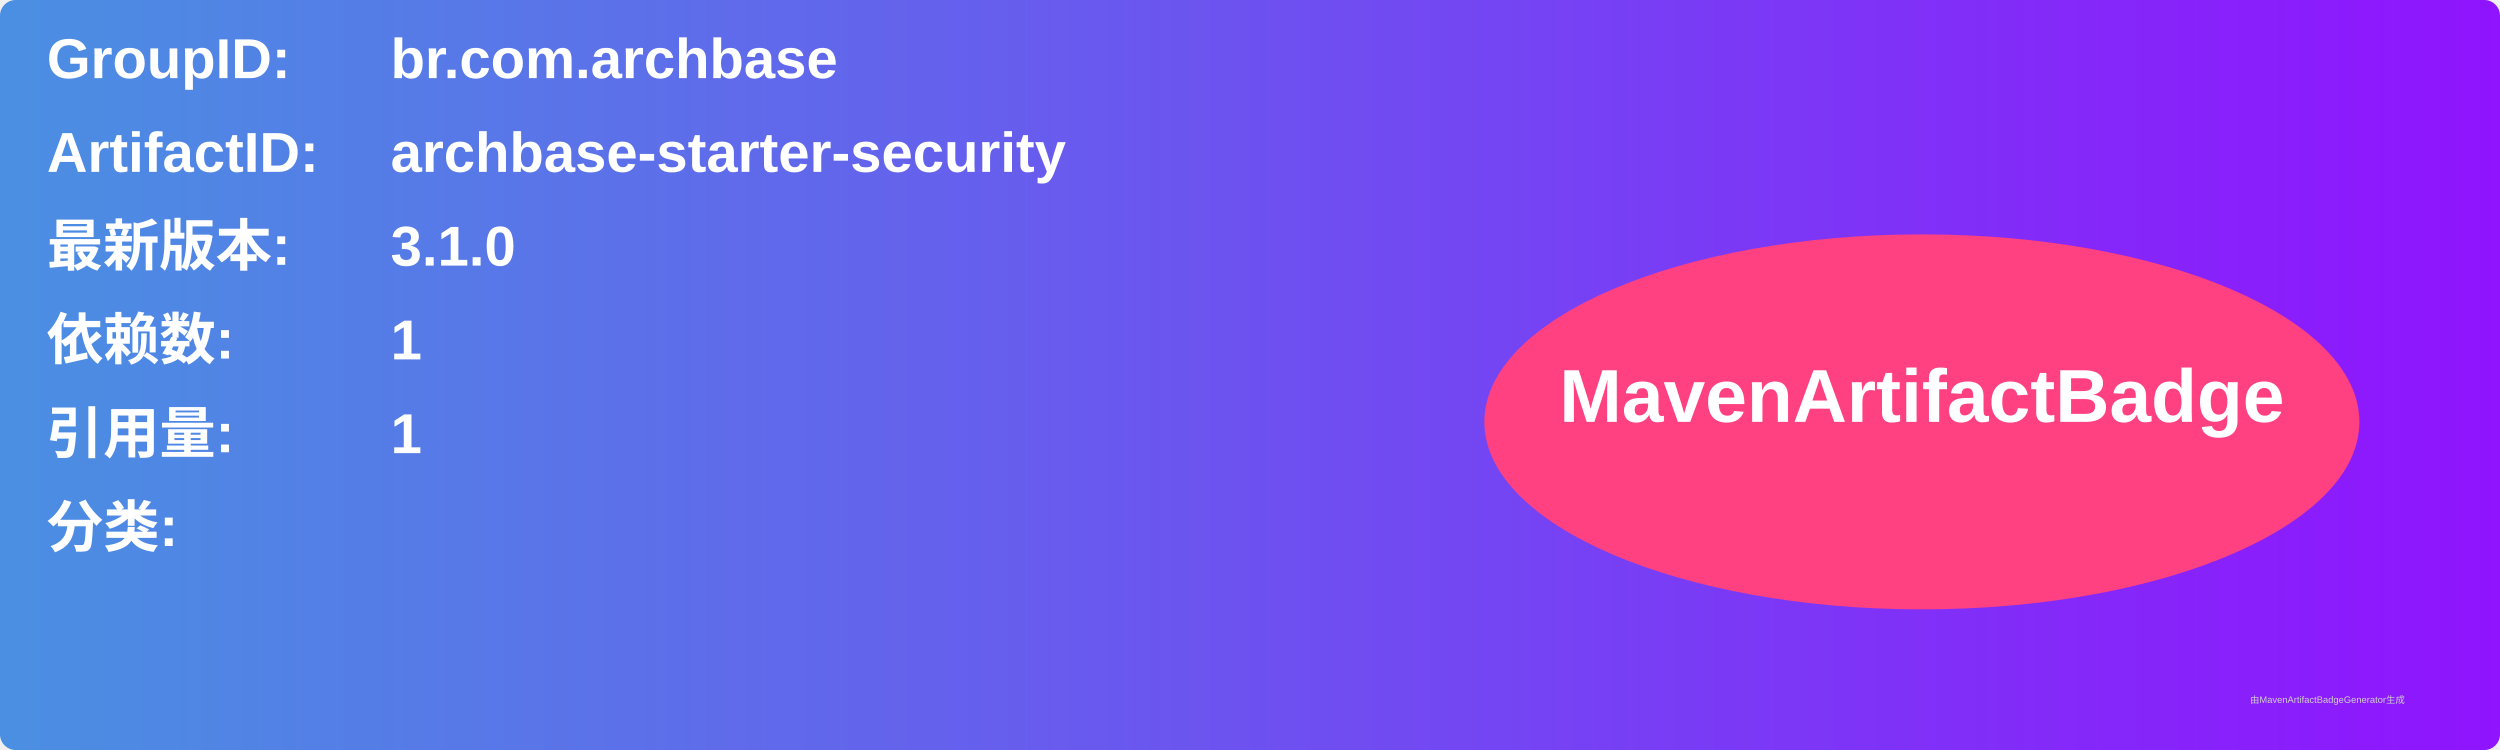
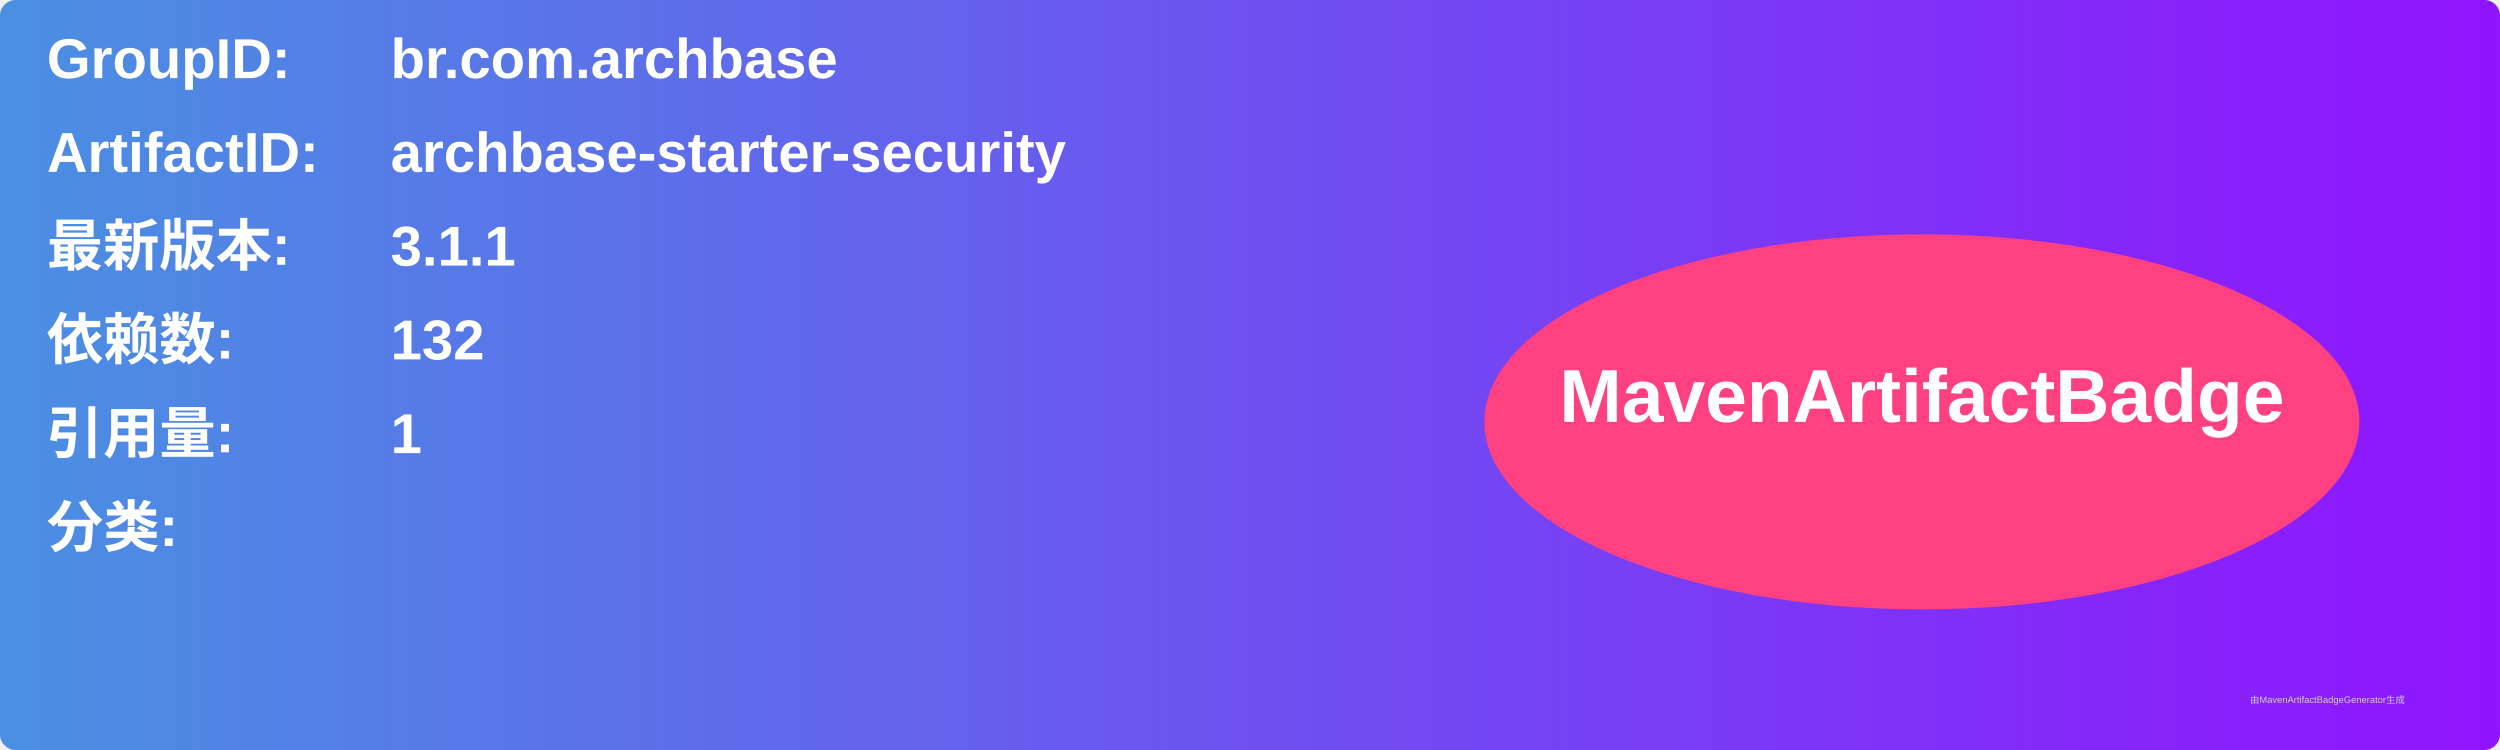
<svg xmlns="http://www.w3.org/2000/svg" width="800" height="240" viewBox="0 0 800 240">
  <linearGradient id="grad" x1="0%" y1="0%" x2="100%" y2="0%">
    <stop offset="0%" stop-color="#4a90e2" />
    <stop offset="100%" stop-color="#9013fe" />
  </linearGradient>
  <rect width="100%" height="100%" rx="5" ry="5" fill="url(#grad)" />
  <g transform="translate(15, 15)">
    <text x="0" y="10" font-family="Arial" font-size="18" fill="white" font-weight="bold" width="260">GroupID:</text>
    <text x="110" y="10" font-family="Arial" font-size="18" fill="white" font-weight="bold" width="460">br.com.archbase</text>
    <text x="0" y="40" font-family="Arial" font-size="18" fill="white" font-weight="bold" width="260">ArtifactID:</text>
    <text x="110" y="40" font-family="Arial" font-size="18" fill="white" font-weight="bold" width="460">archbase-starter-security</text>
    <text x="0" y="70" font-family="Arial" font-size="18" fill="white" font-weight="bold">最新版本:</text>
    <text x="110" y="70" font-family="Arial" font-size="18" fill="white" font-weight="bold">
-       <tspan font-weight="bold">3.1.0</tspan>
+       <tspan font-weight="bold">3.1.1</tspan>
    </text>
    <text x="0" y="100" font-family="Arial" font-size="18" fill="white" font-weight="bold">依赖数: </text>
    <text x="110" y="100" font-family="Arial" font-size="18" fill="white">
-       <tspan font-weight="bold">1</tspan>
+       <tspan font-weight="bold">132</tspan>
    </text>
    <text x="0" y="130" font-family="Arial" font-size="18" fill="white" font-weight="bold">引用量: </text>
    <text x="110" y="130" font-family="Arial" font-size="18" fill="white">
      <tspan font-weight="bold">1</tspan>
    </text>
    <text x="0" y="160" font-family="Arial" font-size="18" fill="white" font-weight="bold">分类:</text>
    <text x="10" y="190" font-family="Arial" font-size="10" fill="white">
      <tspan font-weight="bold" />
    </text>
    <ellipse cx="600" cy="120" rx="140" ry="60" fill="#ff4081" />
    <text x="600" y="120" text-anchor="middle" font-family="Arial" font-size="24" fill="white" font-weight="bold">MavenArtifactBadge</text>
  </g>
  <text x="720" y="225" font-family="Arial" font-size="3" fill="#d0d0d0">由MavenArtifactBadgeGenerator生成</text>
</svg>
